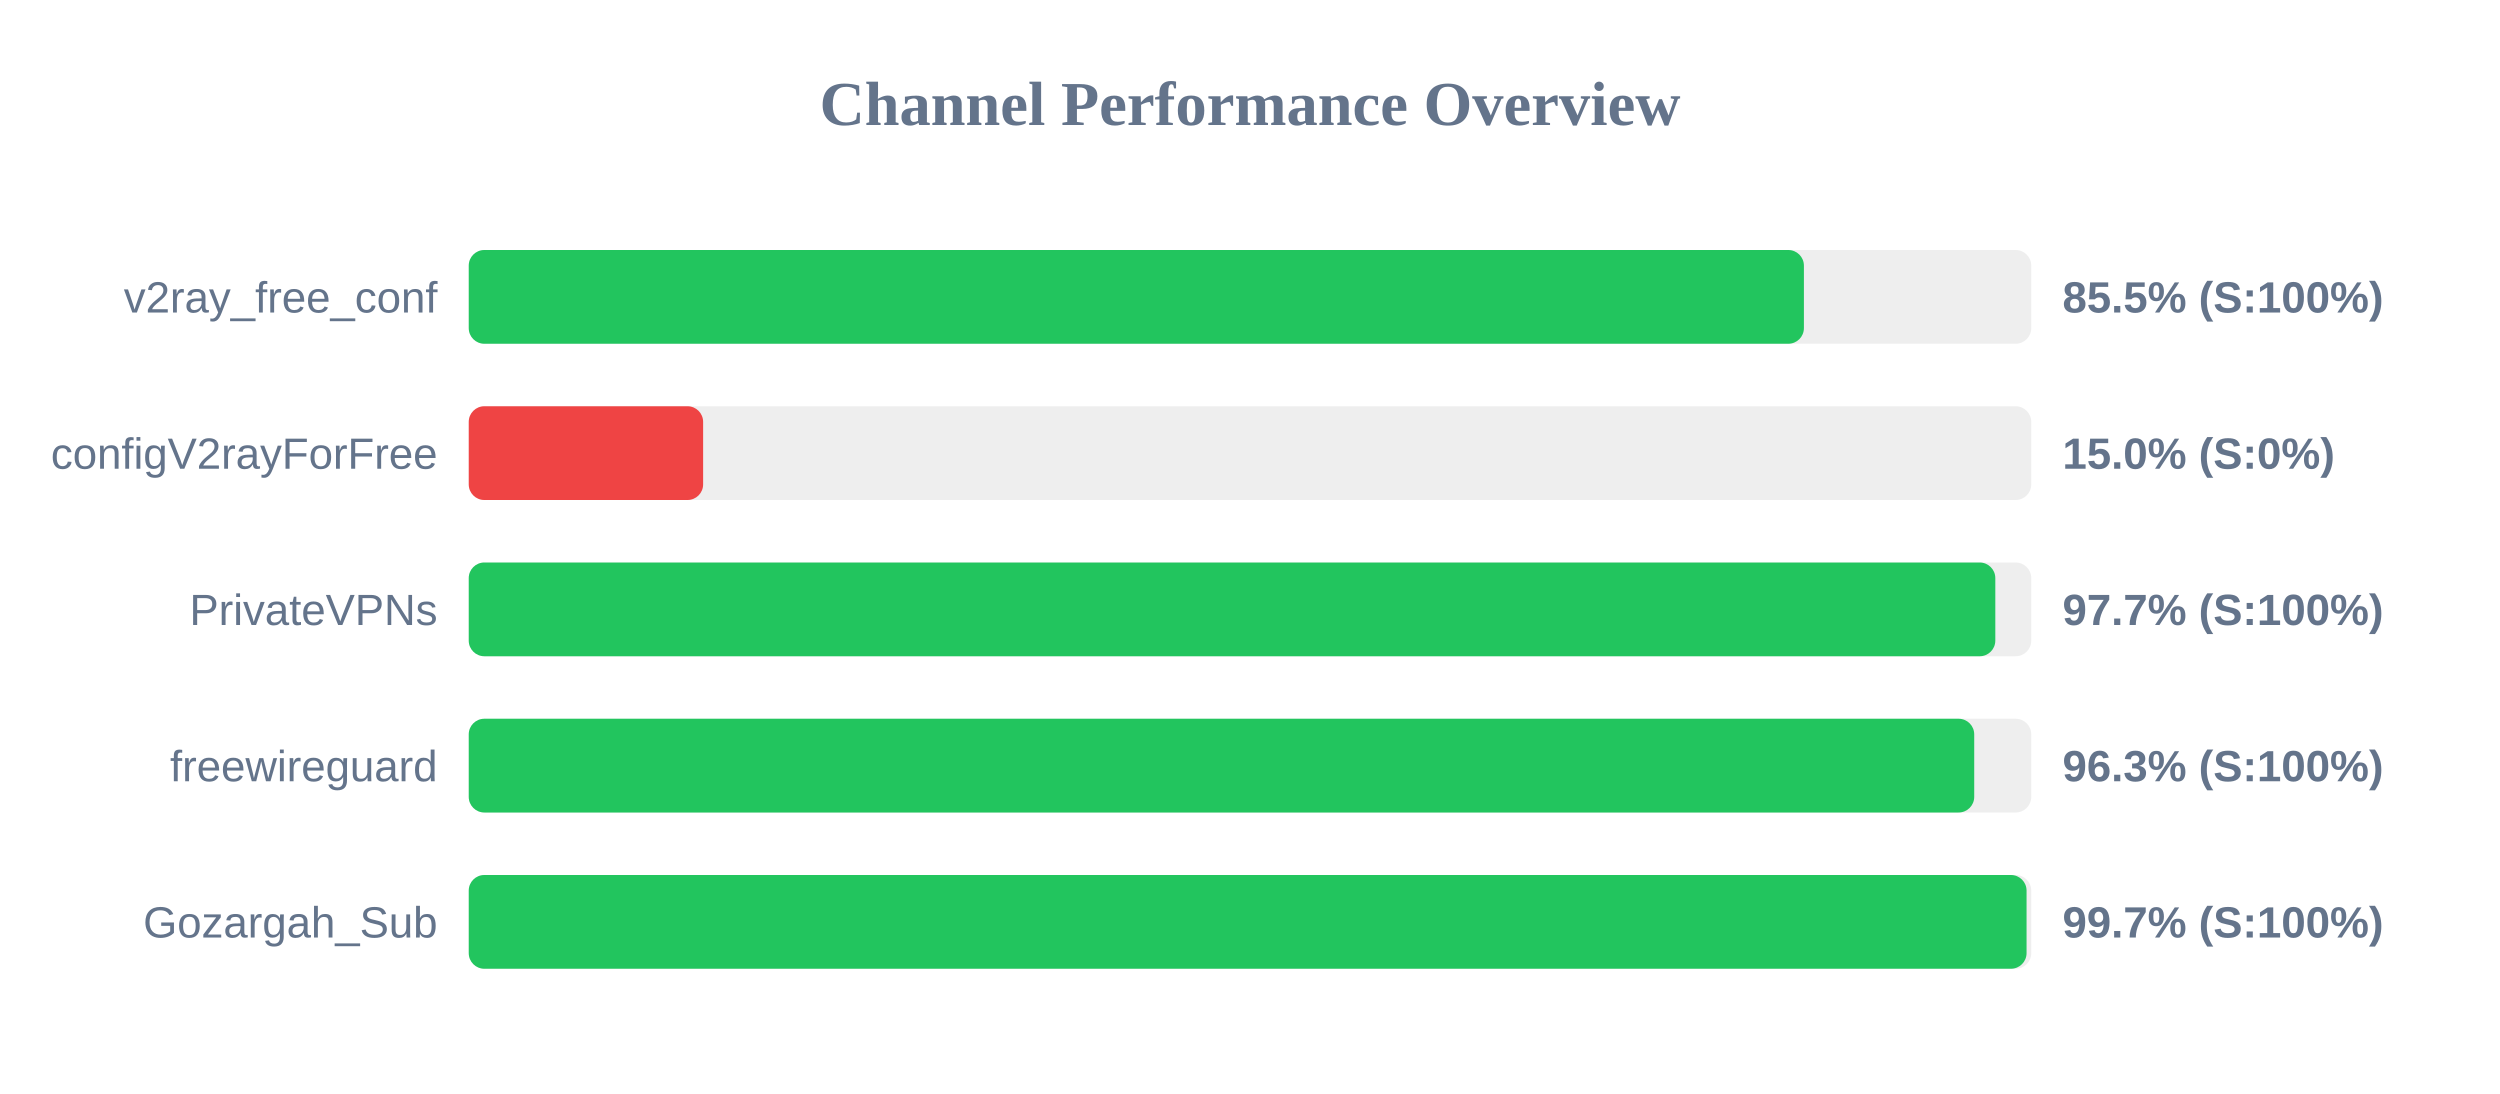
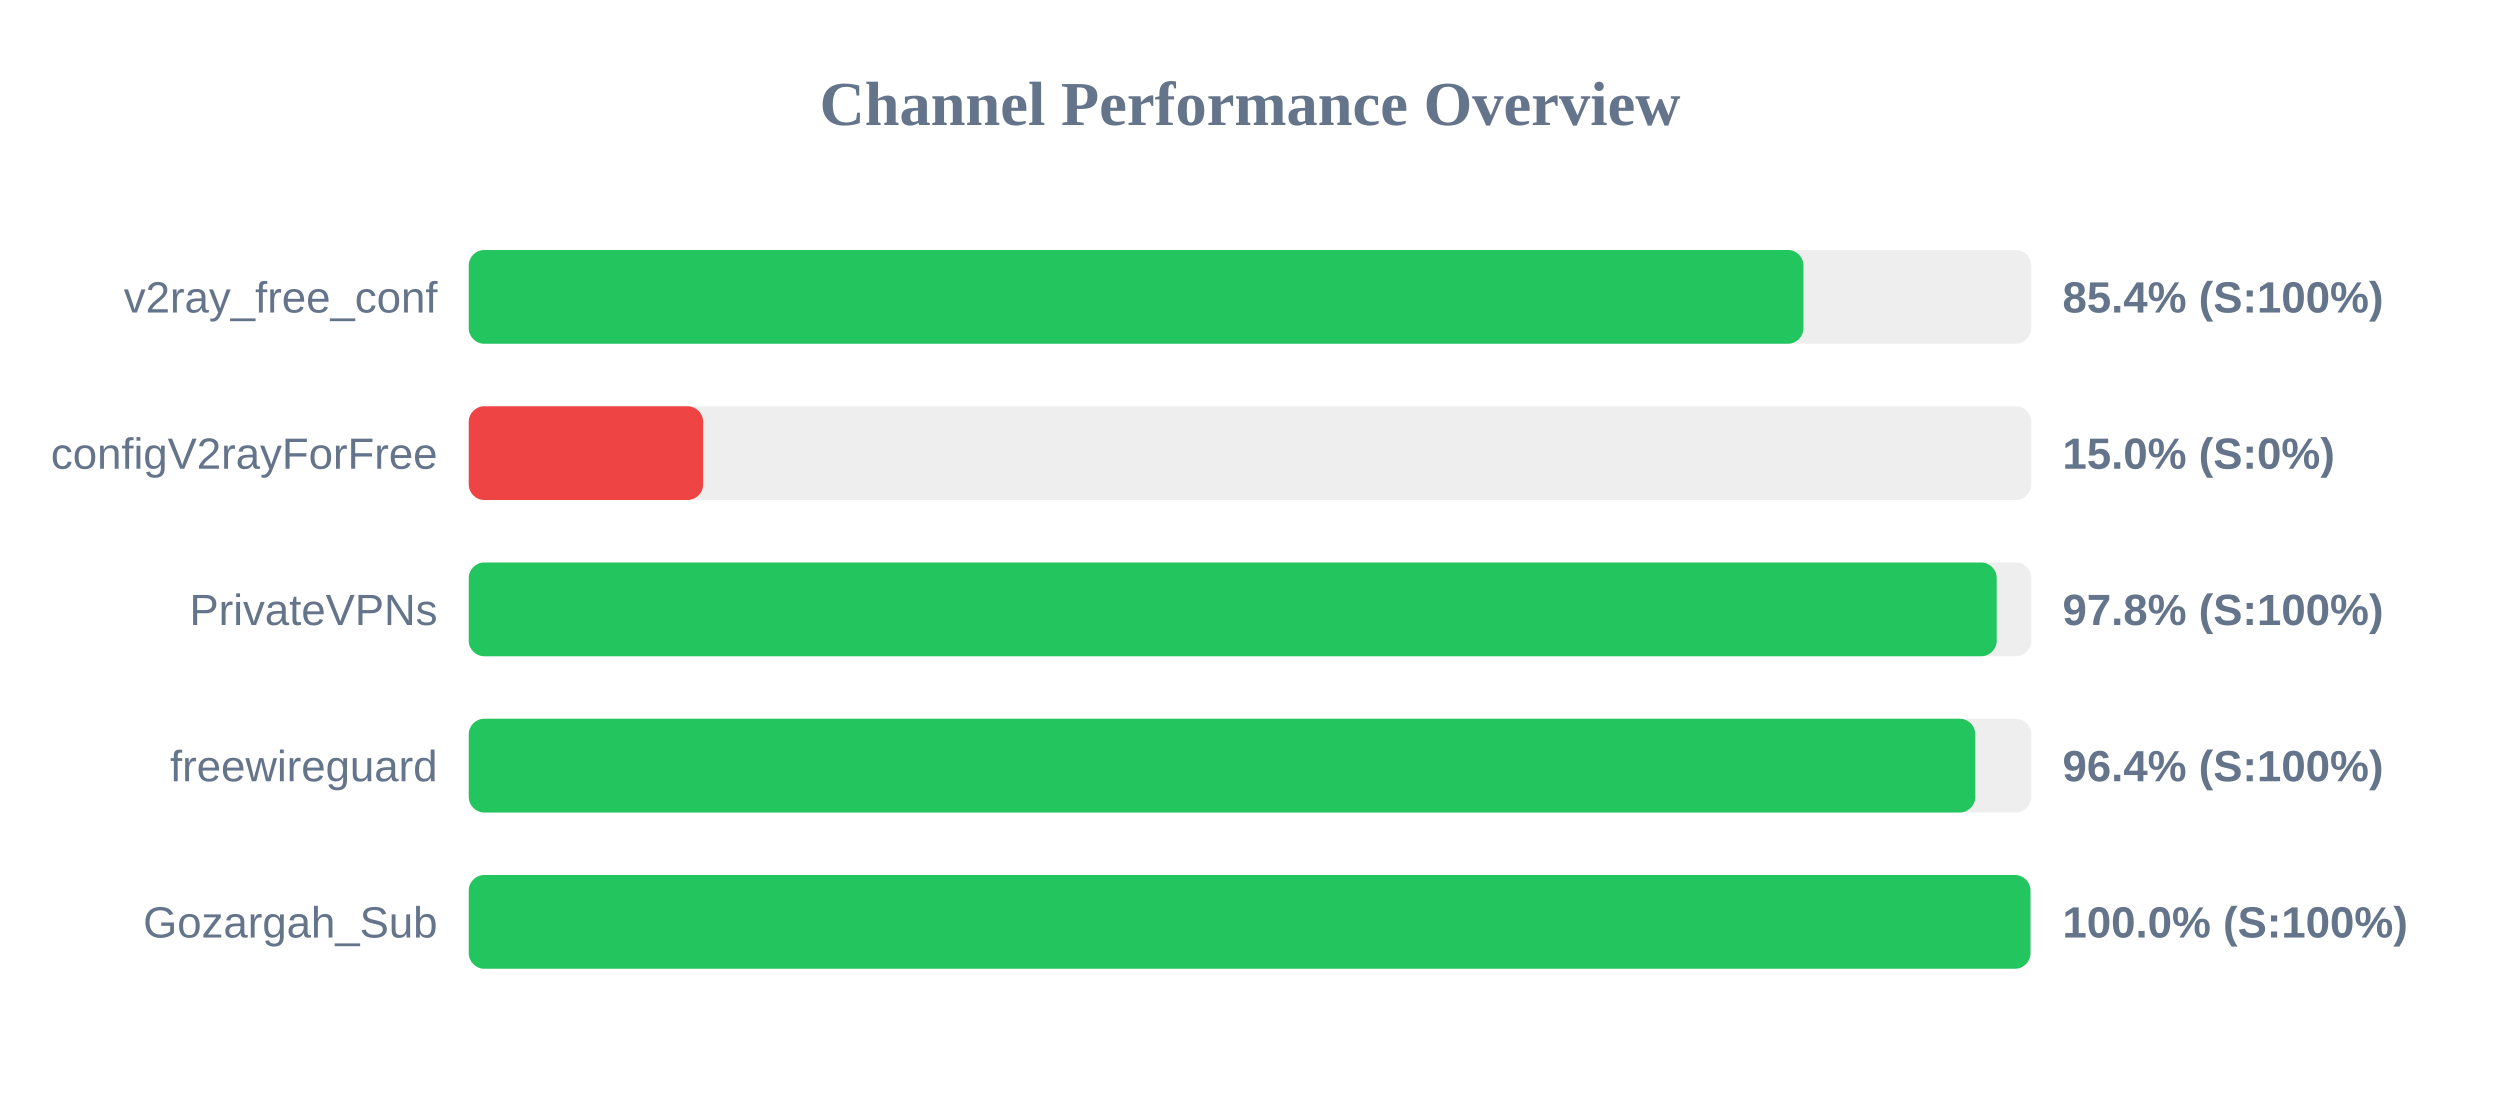
<svg xmlns="http://www.w3.org/2000/svg" width="800" height="350" version="1.1">
  <style>
        .row { font: 14px Arial; fill: #64748b; }
        .score { font: bold 14px Arial; fill: #64748b; }
    </style>
  <text x="400" y="40" text-anchor="middle" font-size="20px" font-weight="bold" fill="#64748b">Channel Performance Overview</text>
  <rect x="150" y="80" width="500" height="30" fill="#eee" rx="5" />
-   <rect x="150" y="80" width="427.25" height="30" fill="#22c55e" rx="5" />
+   <rect x="150" y="80" width="427.1" height="30" fill="#22c55e" rx="5" />
  <text x="140" y="100" text-anchor="end" class="row">v2ray_free_conf</text>
-   <text x="660" y="100" text-anchor="start" class="score">85.5% (S:100%)</text>
+   <text x="660" y="100" text-anchor="start" class="score">85.4% (S:100%)</text>
  <rect x="150" y="130" width="500" height="30" fill="#eee" rx="5" />
  <rect x="150" y="130" width="75.0" height="30" fill="#ef4444" rx="5" />
  <text x="140" y="150" text-anchor="end" class="row">configV2rayForFree</text>
  <text x="660" y="150" text-anchor="start" class="score">15.0% (S:0%)</text>
  <rect x="150" y="180" width="500" height="30" fill="#eee" rx="5" />
-   <rect x="150" y="180" width="488.5" height="30" fill="#22c55e" rx="5" />
+   <rect x="150" y="180" width="488.95" height="30" fill="#22c55e" rx="5" />
  <text x="140" y="200" text-anchor="end" class="row">PrivateVPNs</text>
-   <text x="660" y="200" text-anchor="start" class="score">97.7% (S:100%)</text>
+   <text x="660" y="200" text-anchor="start" class="score">97.8% (S:100%)</text>
  <rect x="150" y="230" width="500" height="30" fill="#eee" rx="5" />
-   <rect x="150" y="230" width="481.75" height="30" fill="#22c55e" rx="5" />
+   <rect x="150" y="230" width="482.1" height="30" fill="#22c55e" rx="5" />
  <text x="140" y="250" text-anchor="end" class="row">freewireguard</text>
-   <text x="660" y="250" text-anchor="start" class="score">96.3% (S:100%)</text>
+   <text x="660" y="250" text-anchor="start" class="score">96.4% (S:100%)</text>
  <rect x="150" y="280" width="500" height="30" fill="#eee" rx="5" />
-   <rect x="150" y="280" width="498.5" height="30" fill="#22c55e" rx="5" />
+   <rect x="150" y="280" width="499.75" height="30" fill="#22c55e" rx="5" />
  <text x="140" y="300" text-anchor="end" class="row">Gozargah_Sub</text>
-   <text x="660" y="300" text-anchor="start" class="score">99.7% (S:100%)</text>
+   <text x="660" y="300" text-anchor="start" class="score">100.0% (S:100%)</text>
</svg>
